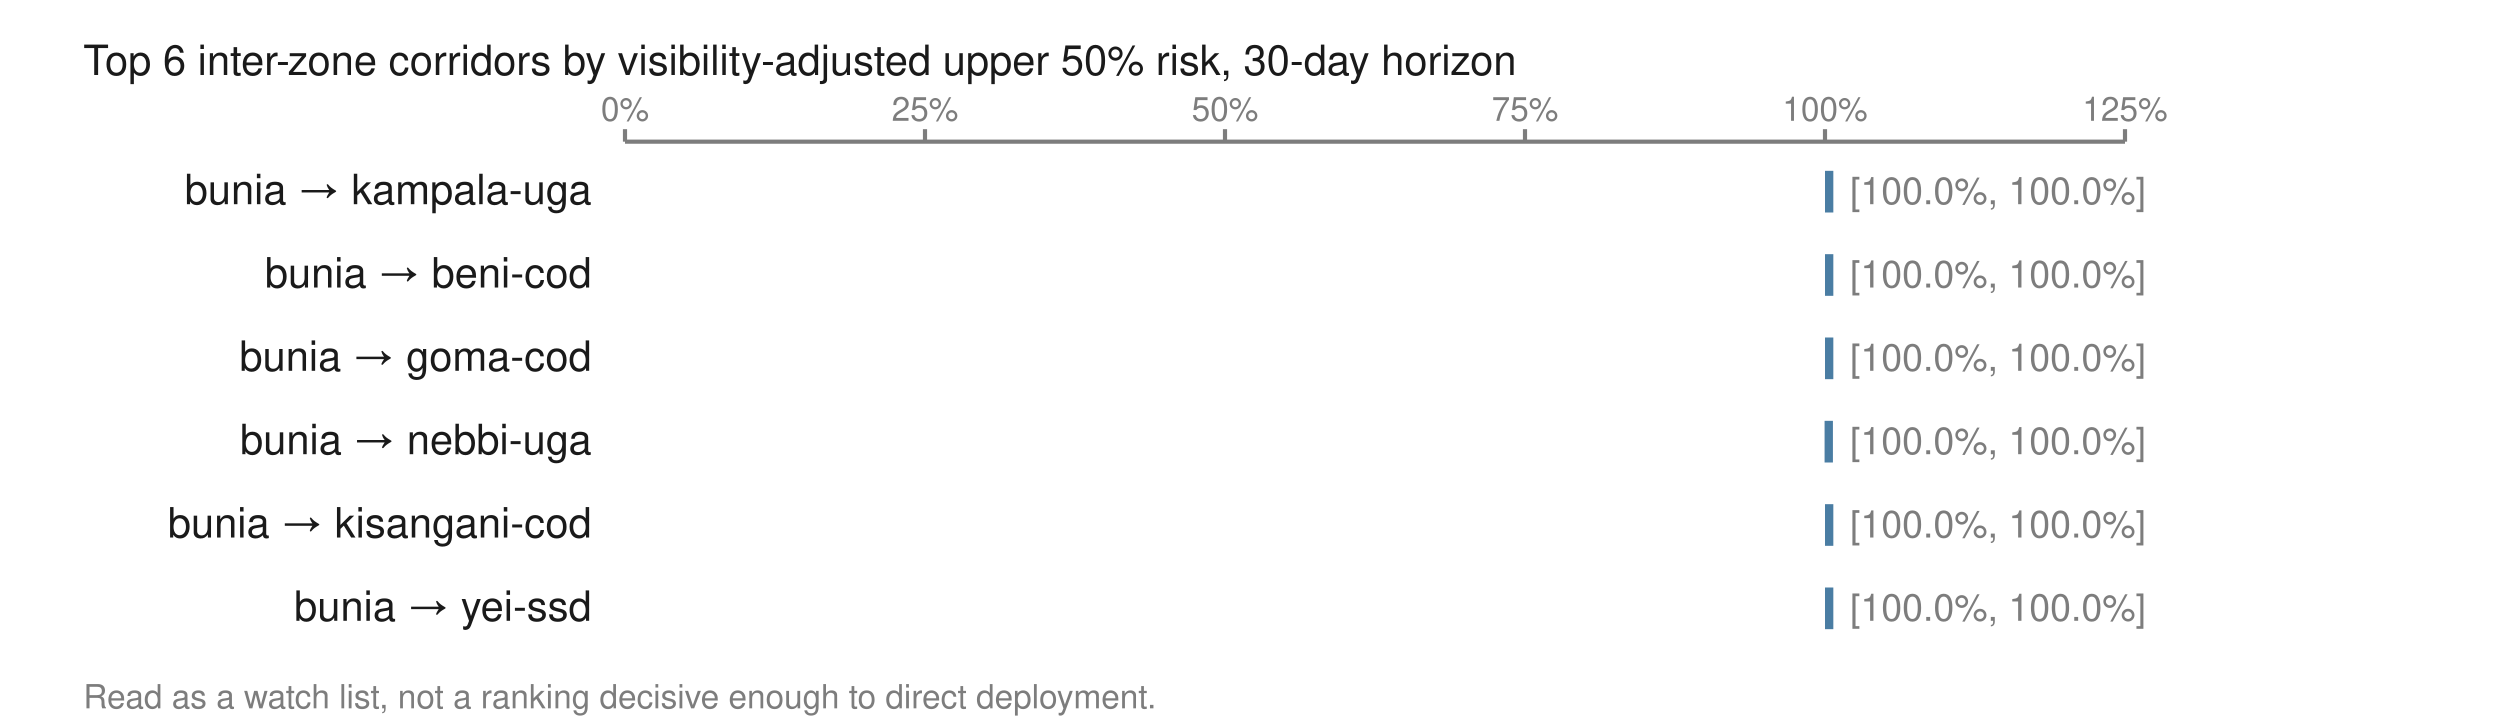
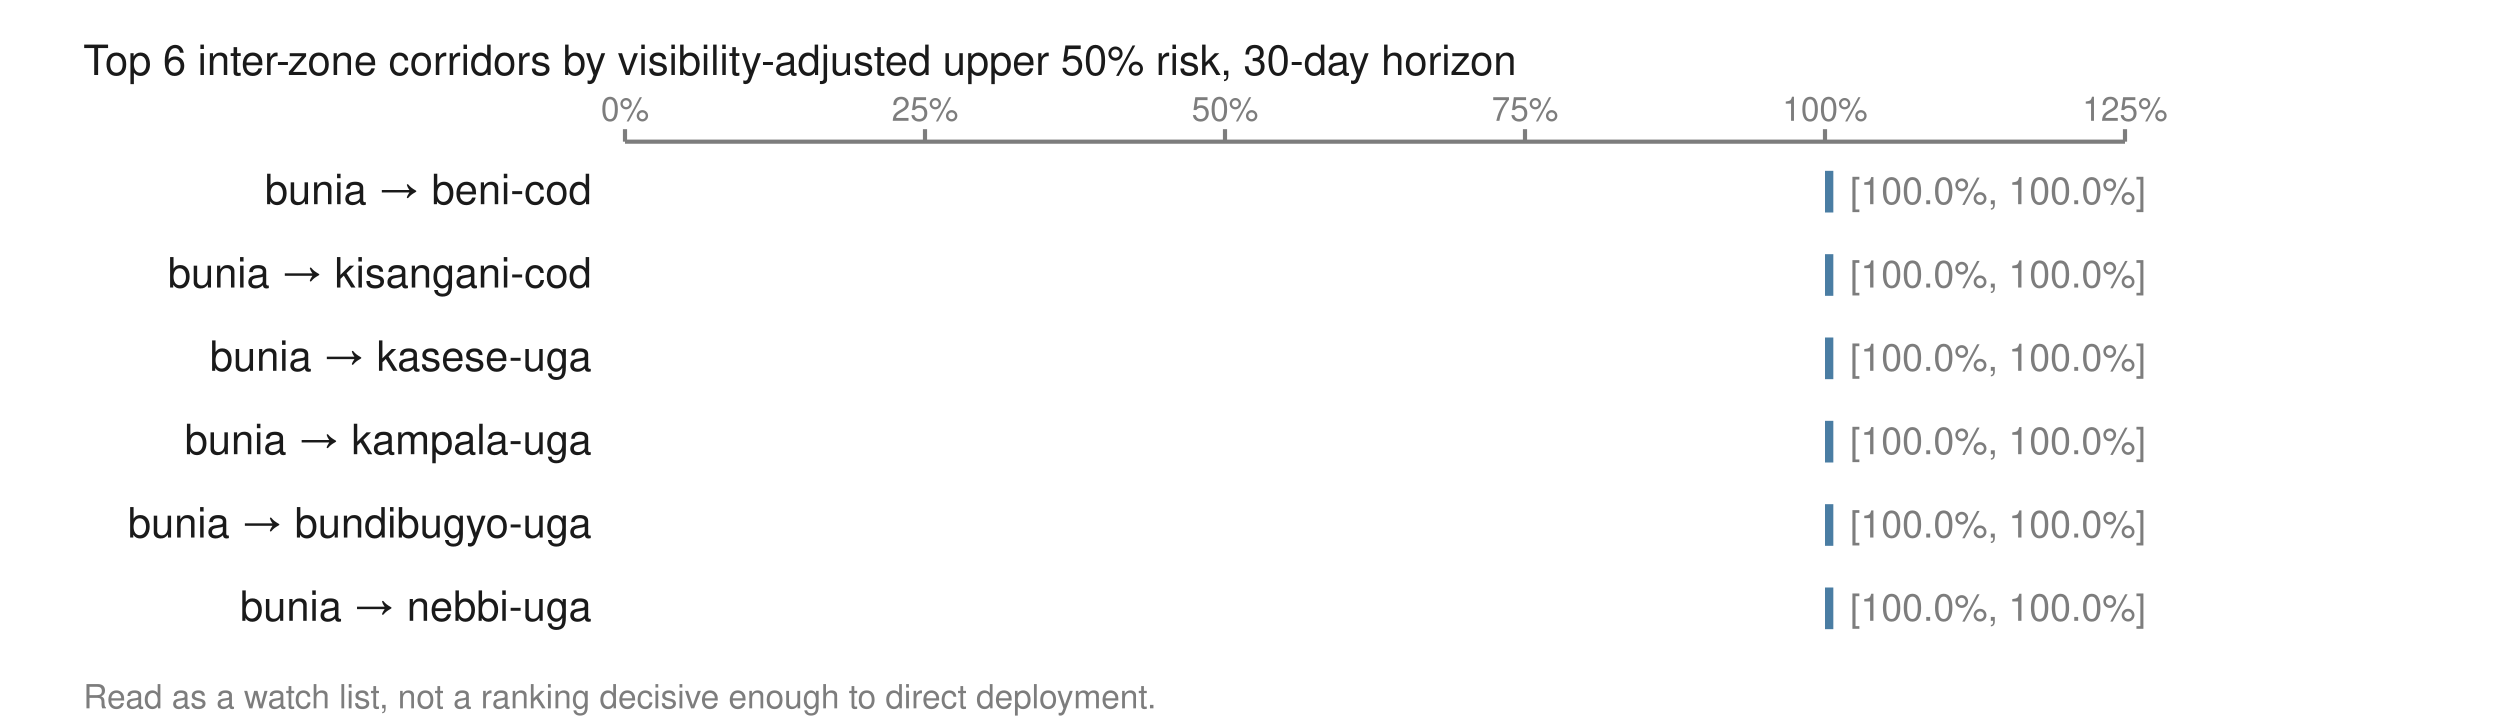
<svg xmlns="http://www.w3.org/2000/svg" viewBox="0 0 600 174" width="600" height="174" role="img" aria-labelledby="t">
  <text x="20.0" y="18.0" font-family="Helvetica,Arial,sans-serif" font-size="10" fill="#1a1a1a" font-weight="normal" text-anchor="start">Top 6 inter-zone corridors by visibility-adjusted upper 50% risk, 30-day horizon</text>
  <line x1="150.0" y1="34.0" x2="510.0" y2="34.0" stroke="#7d7d7d" stroke-width="1" />
  <line x1="150.0" y1="31.0" x2="150.0" y2="34.0" stroke="#7d7d7d" stroke-width="1" />
  <text x="150.0" y="29.0" font-family="Helvetica,Arial,sans-serif" font-size="8" fill="#7d7d7d" font-weight="normal" text-anchor="middle">0%</text>
  <line x1="222.0" y1="31.0" x2="222.0" y2="34.0" stroke="#7d7d7d" stroke-width="1" />
  <text x="222.0" y="29.0" font-family="Helvetica,Arial,sans-serif" font-size="8" fill="#7d7d7d" font-weight="normal" text-anchor="middle">25%</text>
  <line x1="294.0" y1="31.0" x2="294.0" y2="34.0" stroke="#7d7d7d" stroke-width="1" />
  <text x="294.0" y="29.0" font-family="Helvetica,Arial,sans-serif" font-size="8" fill="#7d7d7d" font-weight="normal" text-anchor="middle">50%</text>
  <line x1="366.0" y1="31.0" x2="366.0" y2="34.0" stroke="#7d7d7d" stroke-width="1" />
  <text x="366.0" y="29.0" font-family="Helvetica,Arial,sans-serif" font-size="8" fill="#7d7d7d" font-weight="normal" text-anchor="middle">75%</text>
  <line x1="438.0" y1="31.0" x2="438.0" y2="34.0" stroke="#7d7d7d" stroke-width="1" />
  <text x="438.0" y="29.0" font-family="Helvetica,Arial,sans-serif" font-size="8" fill="#7d7d7d" font-weight="normal" text-anchor="middle">100%</text>
  <line x1="510.0" y1="31.0" x2="510.0" y2="34.0" stroke="#7d7d7d" stroke-width="1" />
  <text x="510.0" y="29.0" font-family="Helvetica,Arial,sans-serif" font-size="8" fill="#7d7d7d" font-weight="normal" text-anchor="middle">125%</text>
-   <text x="142.0" y="49.0" font-family="Helvetica,Arial,sans-serif" font-size="10" fill="#1a1a1a" font-weight="normal" text-anchor="end">bunia → kampala-uga</text>
+   <text x="142.0" y="49.0" font-family="Helvetica,Arial,sans-serif" font-size="10" fill="#1a1a1a" font-weight="normal" text-anchor="end">bunia → beni-cod</text>
  <rect x="438.0" y="41.0" width="2.0" height="10.0" fill="#4a7da3" />
  <text x="444.0" y="49.0" font-family="Helvetica,Arial,sans-serif" font-size="9" fill="#7d7d7d" font-weight="normal" text-anchor="start">[100.0%, 100.0%]</text>
-   <text x="142.0" y="69.0" font-family="Helvetica,Arial,sans-serif" font-size="10" fill="#1a1a1a" font-weight="normal" text-anchor="end">bunia → beni-cod</text>
+   <text x="142.0" y="69.0" font-family="Helvetica,Arial,sans-serif" font-size="10" fill="#1a1a1a" font-weight="normal" text-anchor="end">bunia → kisangani-cod</text>
  <rect x="438.0" y="61.0" width="2.0" height="10.0" fill="#4a7da3" />
  <text x="444.0" y="69.0" font-family="Helvetica,Arial,sans-serif" font-size="9" fill="#7d7d7d" font-weight="normal" text-anchor="start">[100.0%, 100.0%]</text>
-   <text x="142.0" y="89.0" font-family="Helvetica,Arial,sans-serif" font-size="10" fill="#1a1a1a" font-weight="normal" text-anchor="end">bunia → goma-cod</text>
+   <text x="142.0" y="89.0" font-family="Helvetica,Arial,sans-serif" font-size="10" fill="#1a1a1a" font-weight="normal" text-anchor="end">bunia → kasese-uga</text>
  <rect x="438.0" y="81.0" width="2.0" height="10.0" fill="#4a7da3" />
  <text x="444.0" y="89.0" font-family="Helvetica,Arial,sans-serif" font-size="9" fill="#7d7d7d" font-weight="normal" text-anchor="start">[100.0%, 100.0%]</text>
-   <text x="142.0" y="109.0" font-family="Helvetica,Arial,sans-serif" font-size="10" fill="#1a1a1a" font-weight="normal" text-anchor="end">bunia → nebbi-uga</text>
-   <rect x="437.9" y="101.0" width="2.0" height="10.0" fill="#4a7da3" />
+   <text x="142.0" y="109.0" font-family="Helvetica,Arial,sans-serif" font-size="10" fill="#1a1a1a" font-weight="normal" text-anchor="end">bunia → kampala-uga</text>
+   <rect x="438.0" y="101.0" width="2.0" height="10.0" fill="#4a7da3" />
  <text x="444.0" y="109.0" font-family="Helvetica,Arial,sans-serif" font-size="9" fill="#7d7d7d" font-weight="normal" text-anchor="start">[100.0%, 100.0%]</text>
-   <text x="142.0" y="129.0" font-family="Helvetica,Arial,sans-serif" font-size="10" fill="#1a1a1a" font-weight="normal" text-anchor="end">bunia → kisangani-cod</text>
+   <text x="142.0" y="129.0" font-family="Helvetica,Arial,sans-serif" font-size="10" fill="#1a1a1a" font-weight="normal" text-anchor="end">bunia → bundibugyo-uga</text>
  <rect x="438.0" y="121.0" width="2.0" height="10.0" fill="#4a7da3" />
  <text x="444.0" y="129.0" font-family="Helvetica,Arial,sans-serif" font-size="9" fill="#7d7d7d" font-weight="normal" text-anchor="start">[100.0%, 100.0%]</text>
-   <text x="142.0" y="149.0" font-family="Helvetica,Arial,sans-serif" font-size="10" fill="#1a1a1a" font-weight="normal" text-anchor="end">bunia → yei-ssd</text>
+   <text x="142.0" y="149.0" font-family="Helvetica,Arial,sans-serif" font-size="10" fill="#1a1a1a" font-weight="normal" text-anchor="end">bunia → nebbi-uga</text>
  <rect x="438.0" y="141.0" width="2.0" height="10.0" fill="#4a7da3" />
  <text x="444.0" y="149.0" font-family="Helvetica,Arial,sans-serif" font-size="9" fill="#7d7d7d" font-weight="normal" text-anchor="start">[100.0%, 100.0%]</text>
  <text x="20.0" y="170.0" font-family="Helvetica,Arial,sans-serif" font-size="8" fill="#7d7d7d" font-weight="normal" text-anchor="start">Read as a watch list, not a ranking decisive enough to direct deployment.</text>
</svg>
